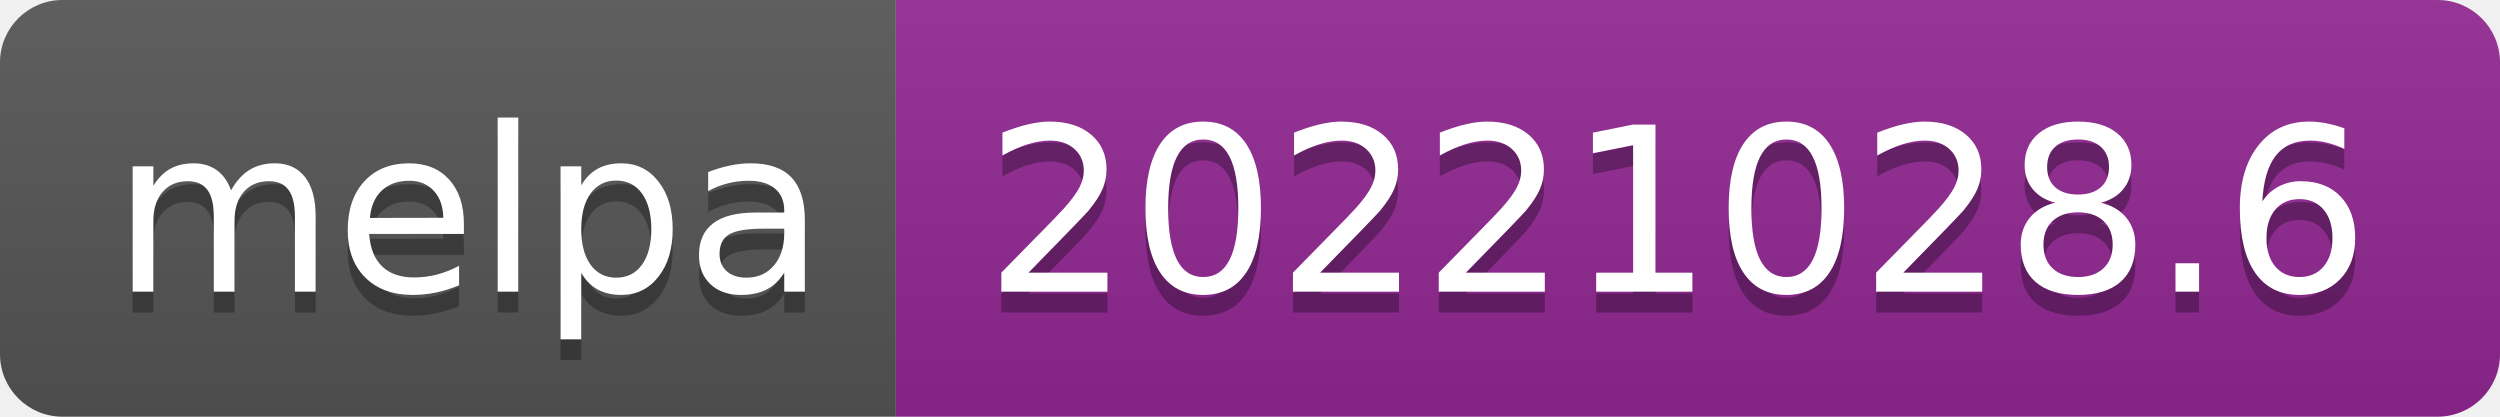
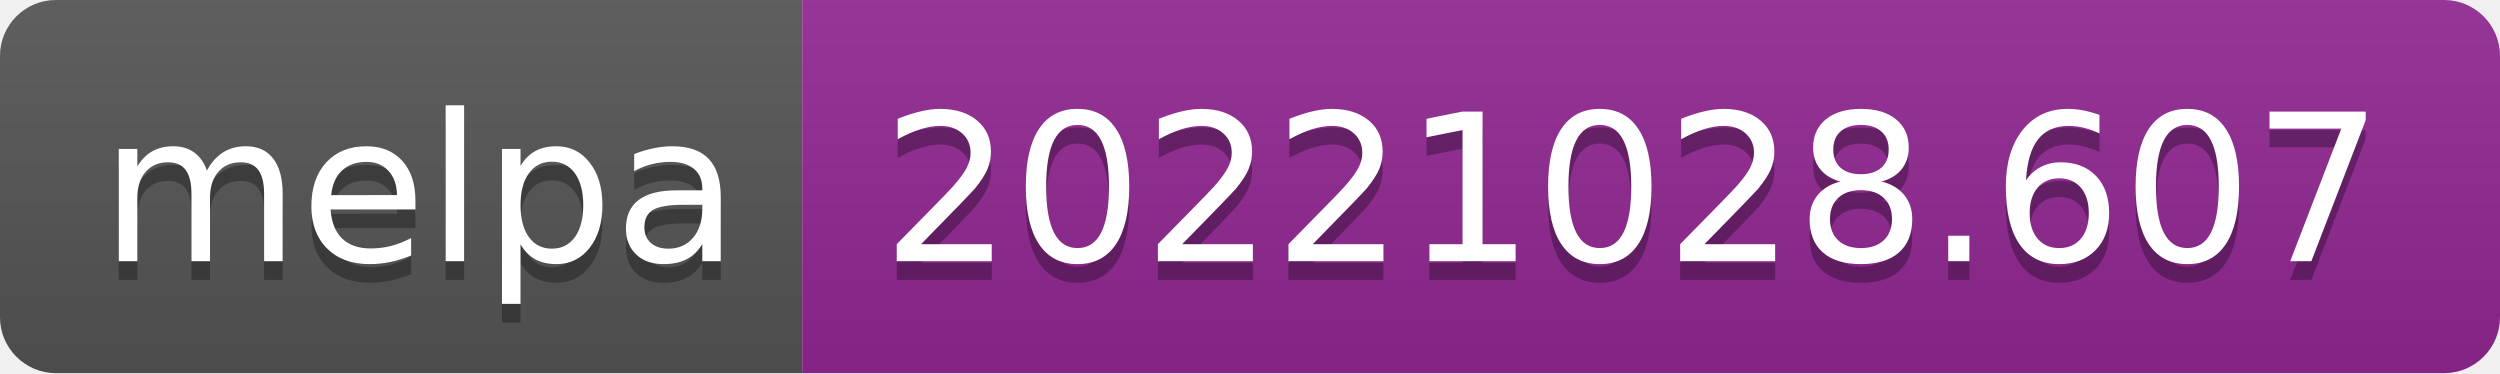
- <svg xmlns="http://www.w3.org/2000/svg" width="120" height="20" role="img" aria-label="melpa: 20221028.6">
+ <svg xmlns="http://www.w3.org/2000/svg" width="134" height="20" role="img" aria-label="melpa: 20221028.607">
  <linearGradient id="s" x2="0" y2="100%">
    <stop offset="0" stop-color="#bbb" stop-opacity=".1" />
    <stop offset="1" stop-opacity=".1" />
  </linearGradient>
  <clipPath id="r">
-     <rect width="120" height="20" rx="3" fill="#fff" />
+     <rect width="134" height="20" rx="3" fill="#fff" />
  </clipPath>
  <g clip-path="url(#r)">
    <rect width="43" height="20" fill="#555" />
-     <rect x="43" width="77" height="20" fill="#922793" />
-     <rect width="120" height="20" fill="url(#s)" />
+     <rect x="43" width="91" height="20" fill="#922793" />
+     <rect width="134" height="20" fill="url(#s)" />
  </g>
  <g fill="#fff" text-anchor="middle" font-family="Verdana,Geneva,DejaVu Sans,sans-serif" text-rendering="geometricPrecision" font-size="110">
    <text aria-hidden="true" x="225" y="150" fill="#010101" fill-opacity=".3" transform="scale(.1)" textLength="330">melpa</text>
    <text x="225" y="140" transform="scale(.1)" fill="#fff" textLength="330">melpa</text>
-     <text aria-hidden="true" x="805" y="150" fill="#010101" fill-opacity=".3" transform="scale(.1)" textLength="670">20221028.6</text>
-     <text x="805" y="140" transform="scale(.1)" fill="#fff" textLength="670">20221028.6</text>
+     <text aria-hidden="true" x="875" y="150" fill="#010101" fill-opacity=".3" transform="scale(.1)" textLength="810">20221028.607</text>
+     <text x="875" y="140" transform="scale(.1)" fill="#fff" textLength="810">20221028.607</text>
  </g>
</svg>
